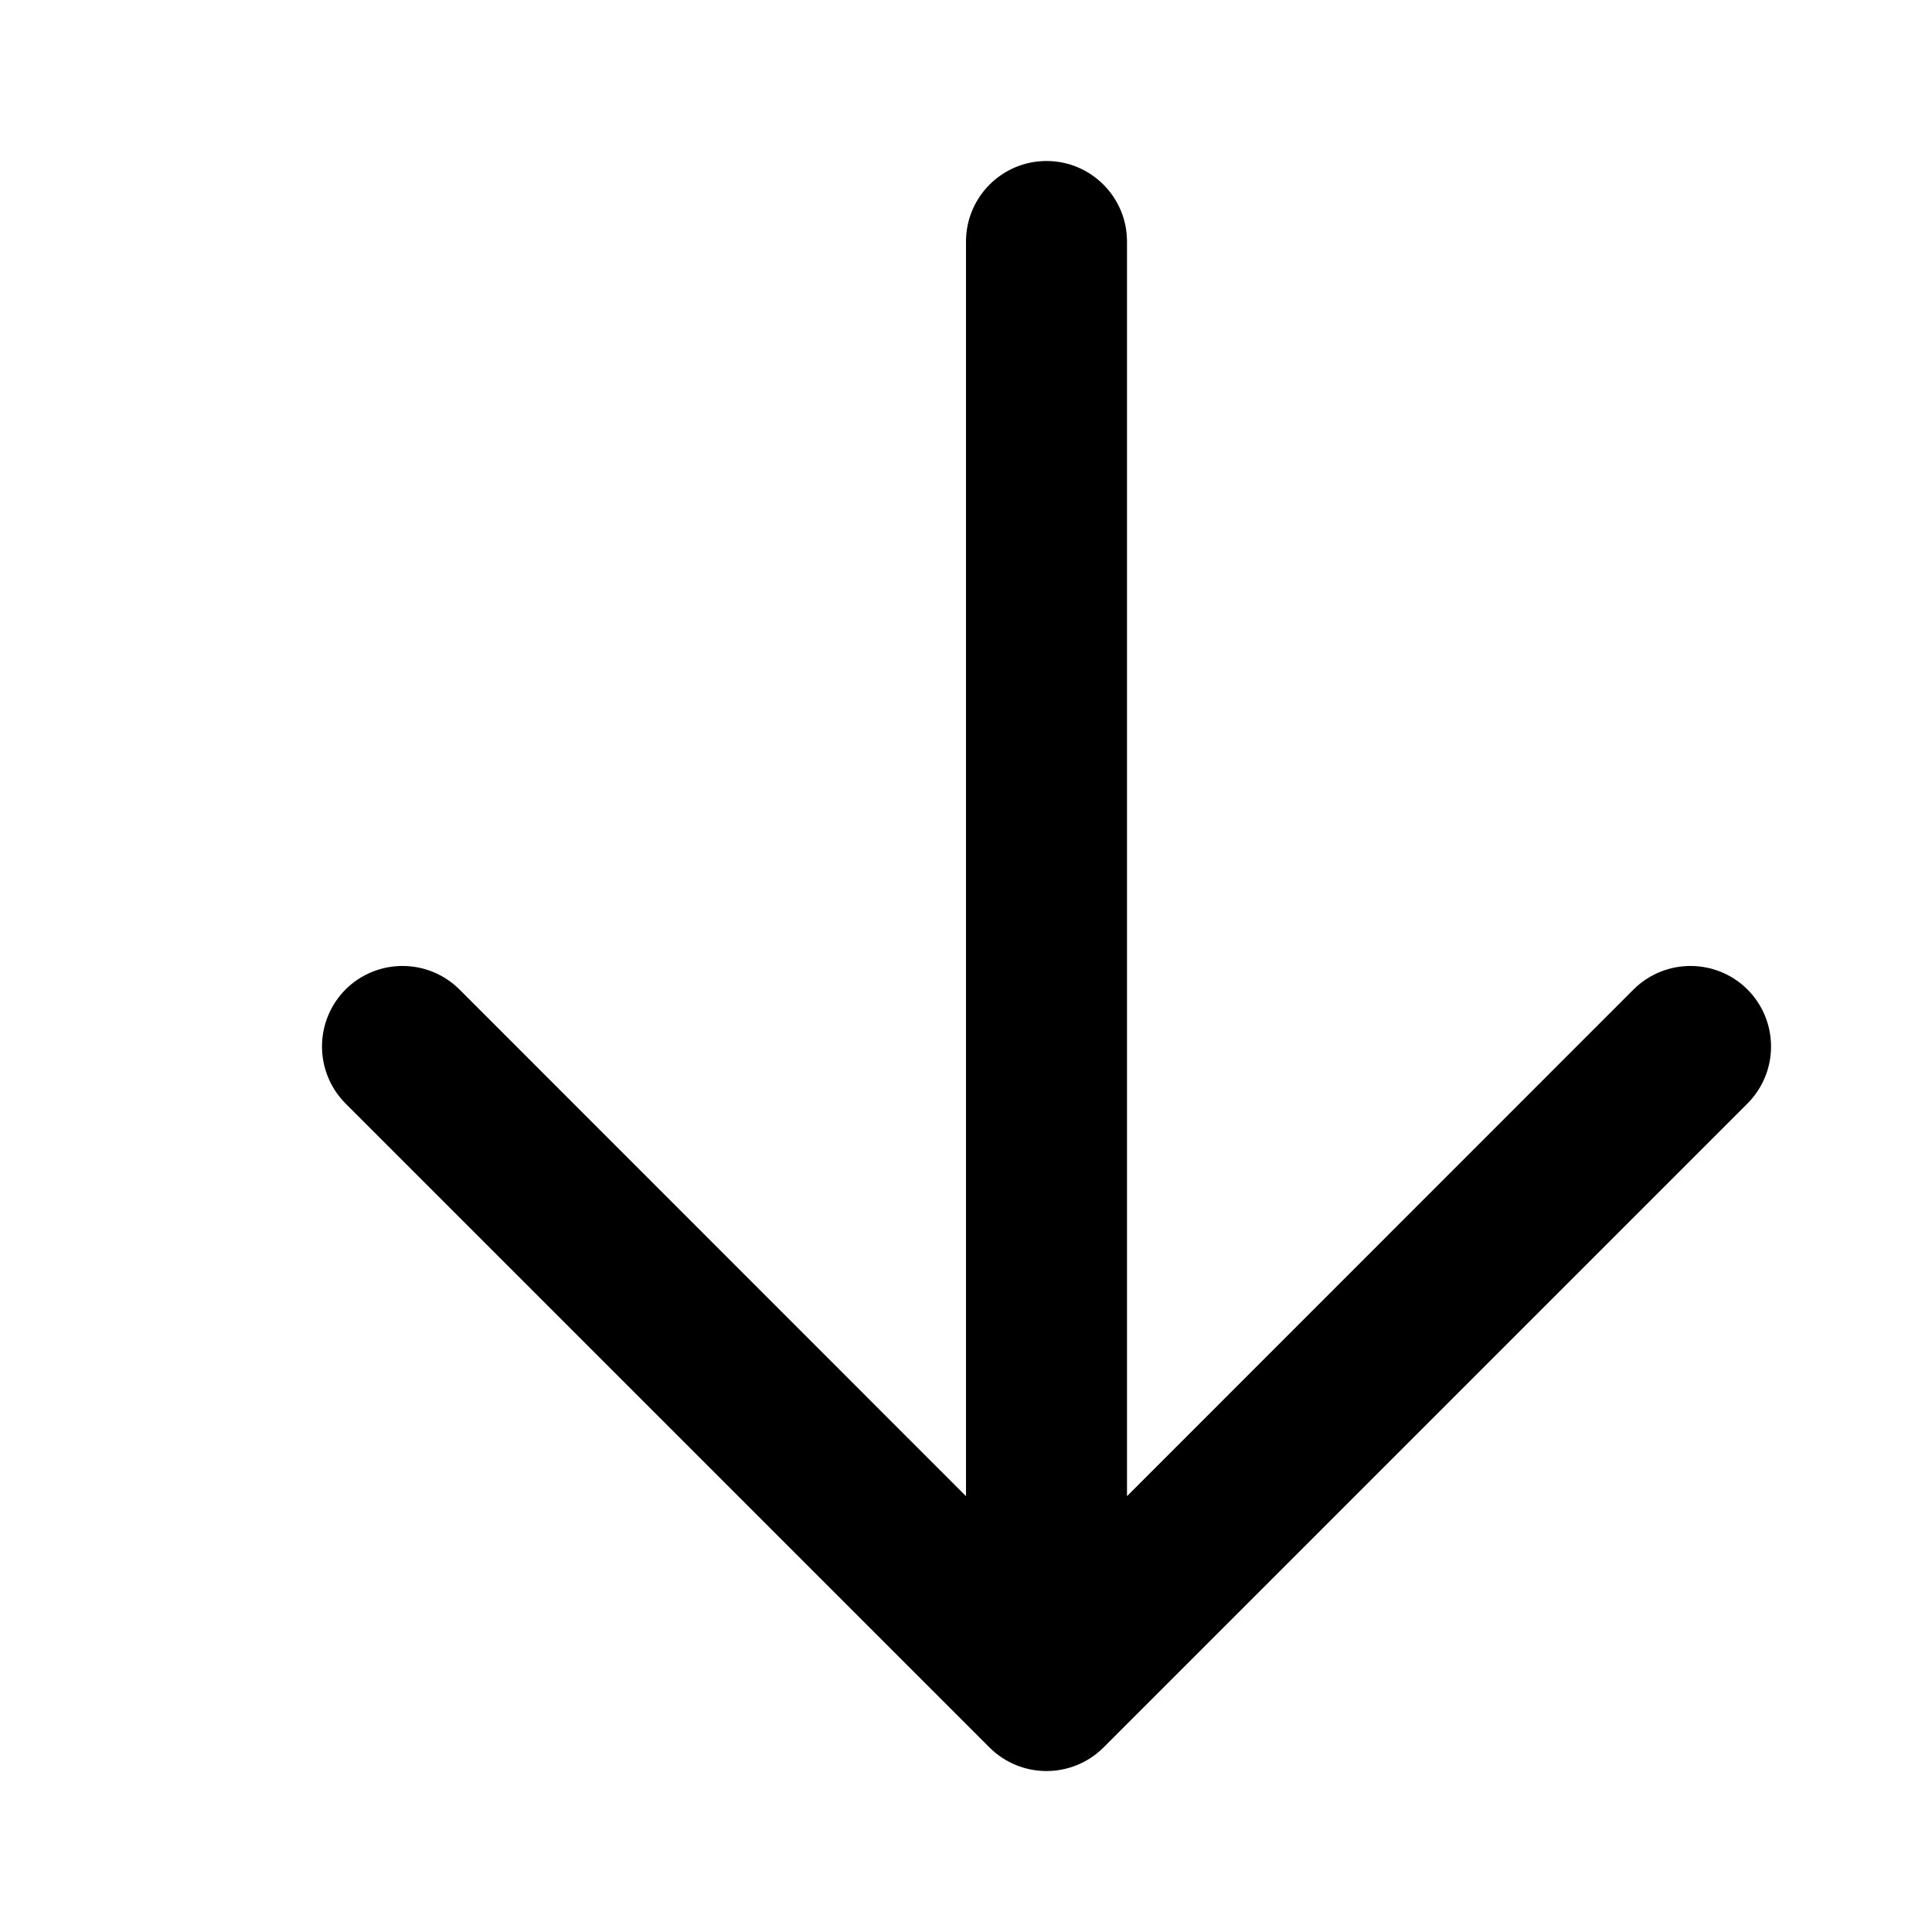
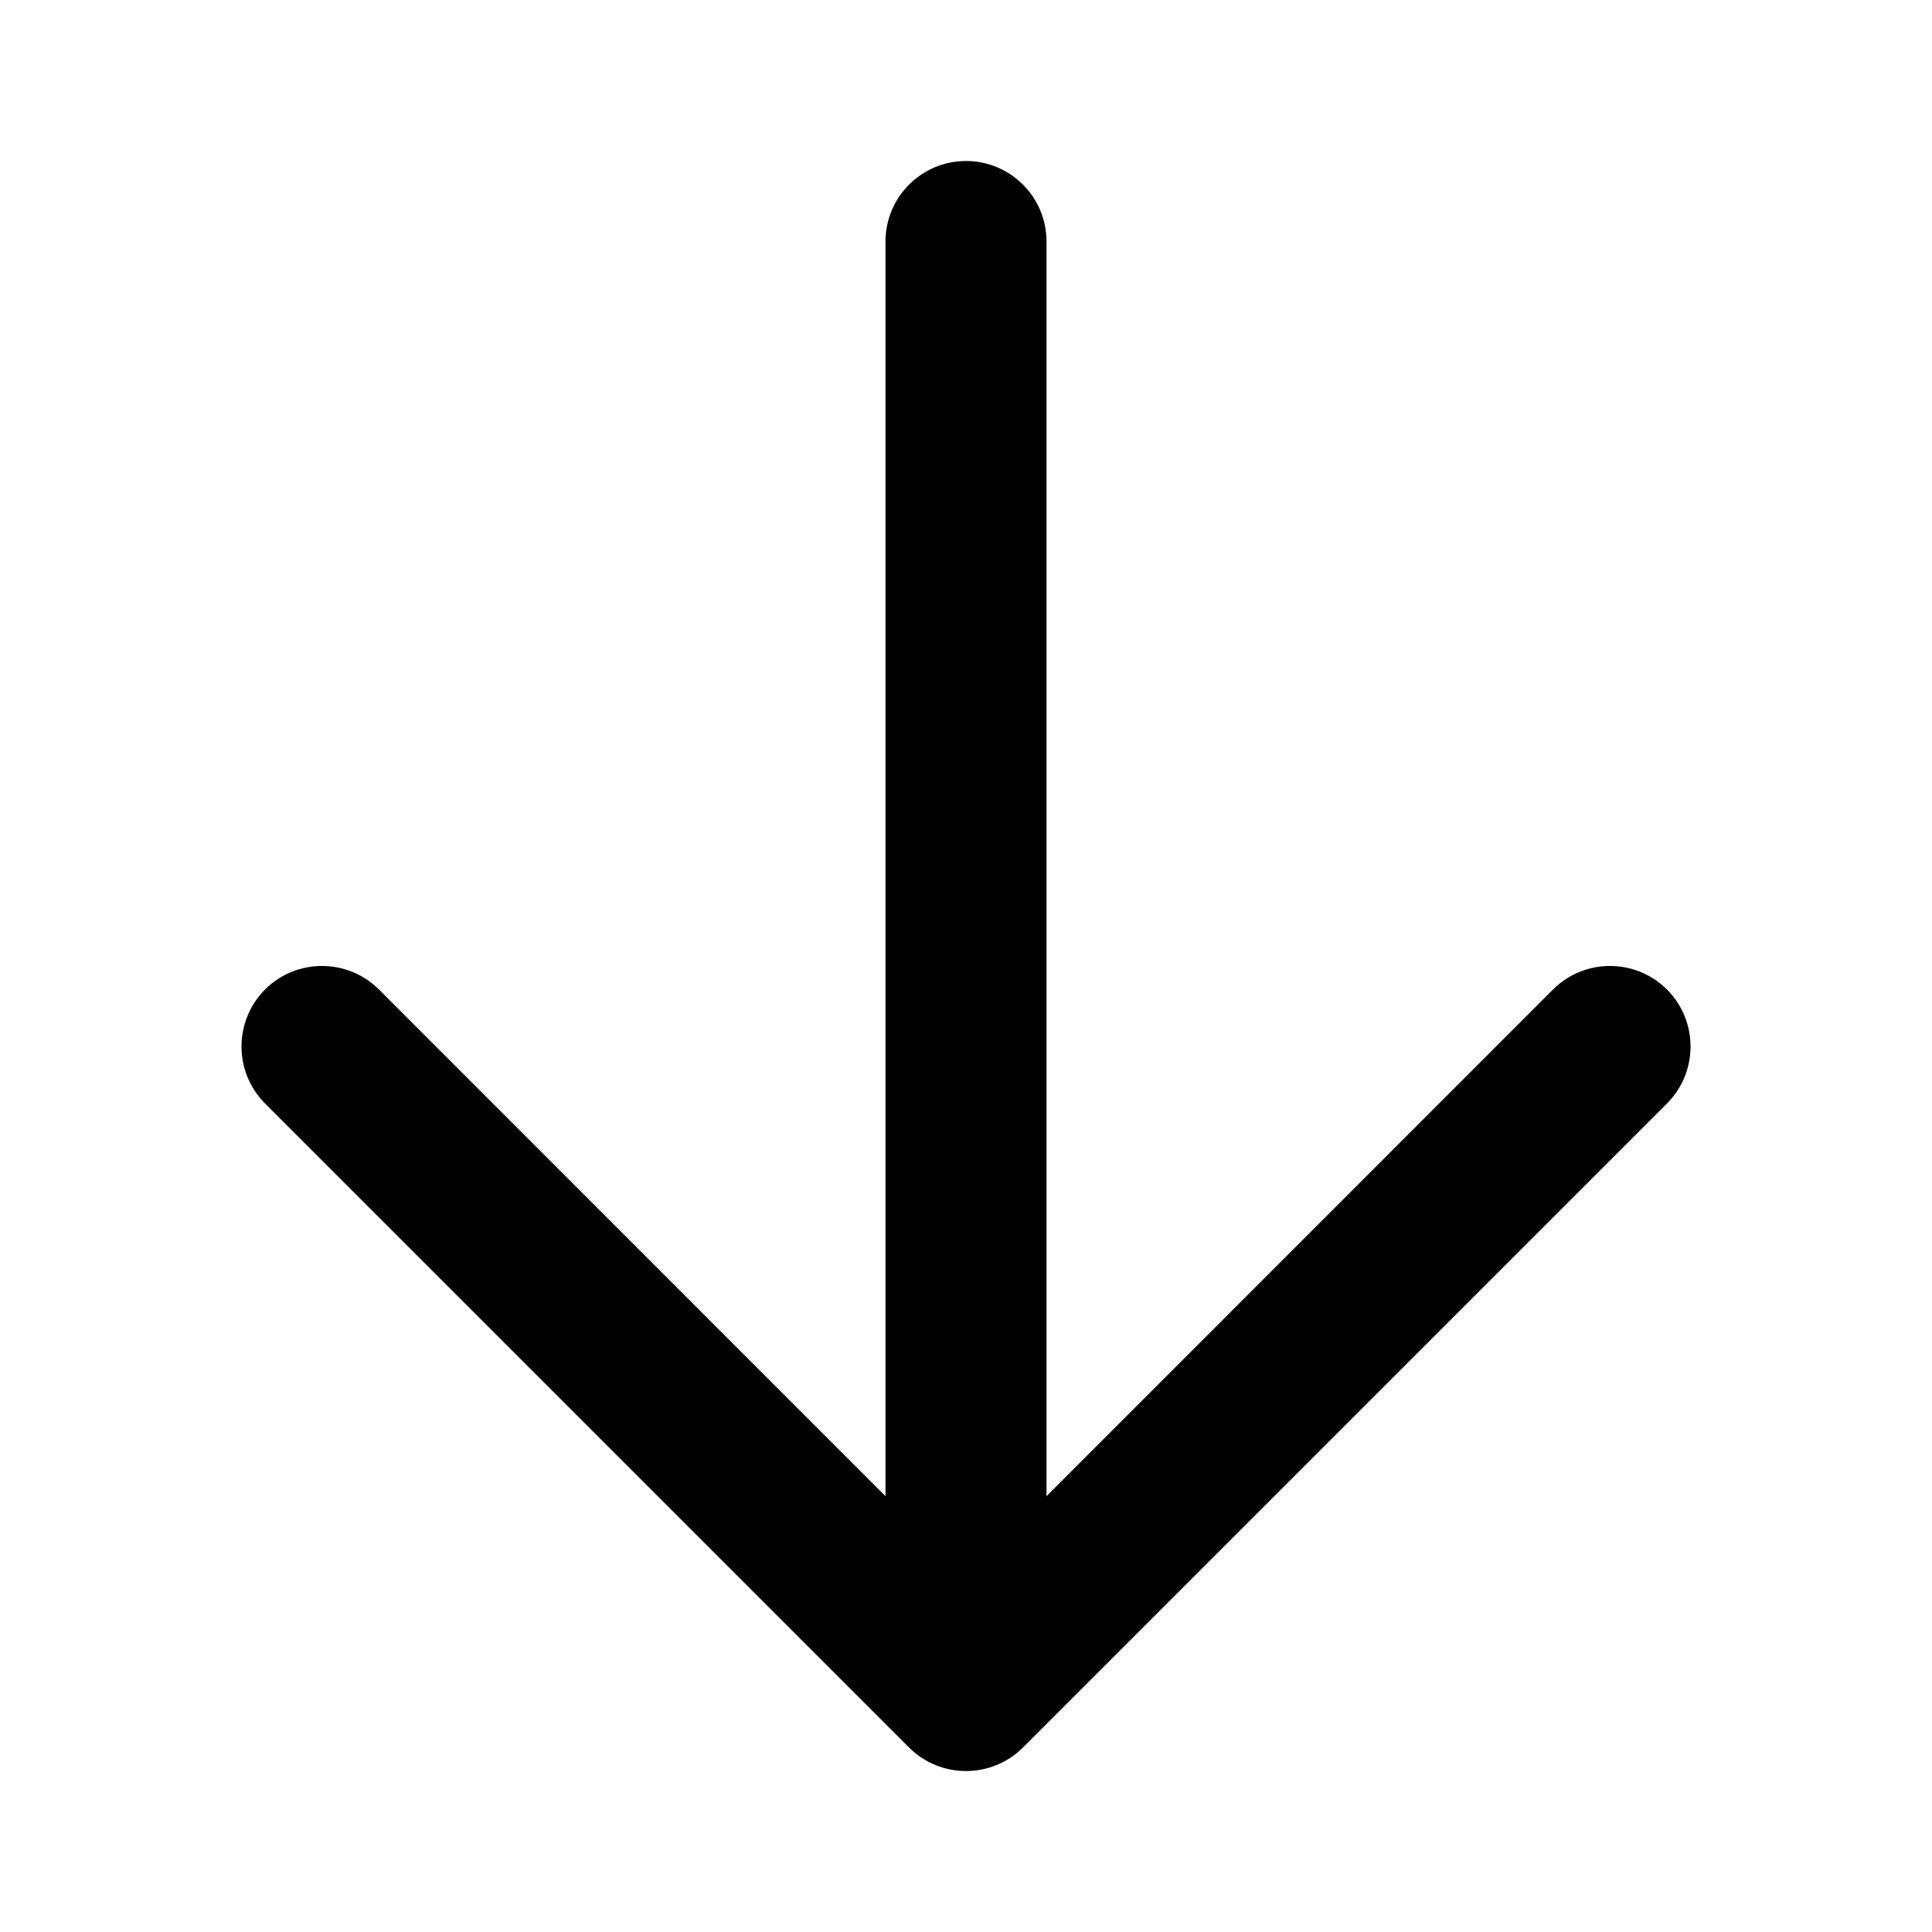
<svg xmlns="http://www.w3.org/2000/svg" width="12" height="12" viewBox="0 0 12 12">
-   <path d="M6.641 3.045L7 1.5l0 7.793 3.146-3.147c.196-.195.512-.195.708 0 .195.196.195.512 0 .708l-4 4c-.196.195-.512.195-.708 0l-4-4C2.049 6.756 2 6.628 2 6.5c0-.128.049-.256.146-.354.196-.195.512-.195.708 0L6 9.293 6 1.5c0-.276.224-.5.5-.5.276 0 .5.224.5.5" fill="#000" fill-rule="evenodd" />
+   <path d="M6.141 3.045L6.5 1.5l0 7.793 3.146-3.147c.196-.195.512-.195.708 0 .195.196.195.512 0 .708l-4 4c-.196.195-.512.195-.708 0l-4-4C1.549 6.756 1.5 6.628 1.5 6.5c0-.128.049-.256.146-.354.196-.195.512-.195.708 0L5.5 9.293l0-7.793c0-.276.224-.5.5-.5.276 0 .5.224.5.5" fill="#000" fill-rule="evenodd" />
</svg>
